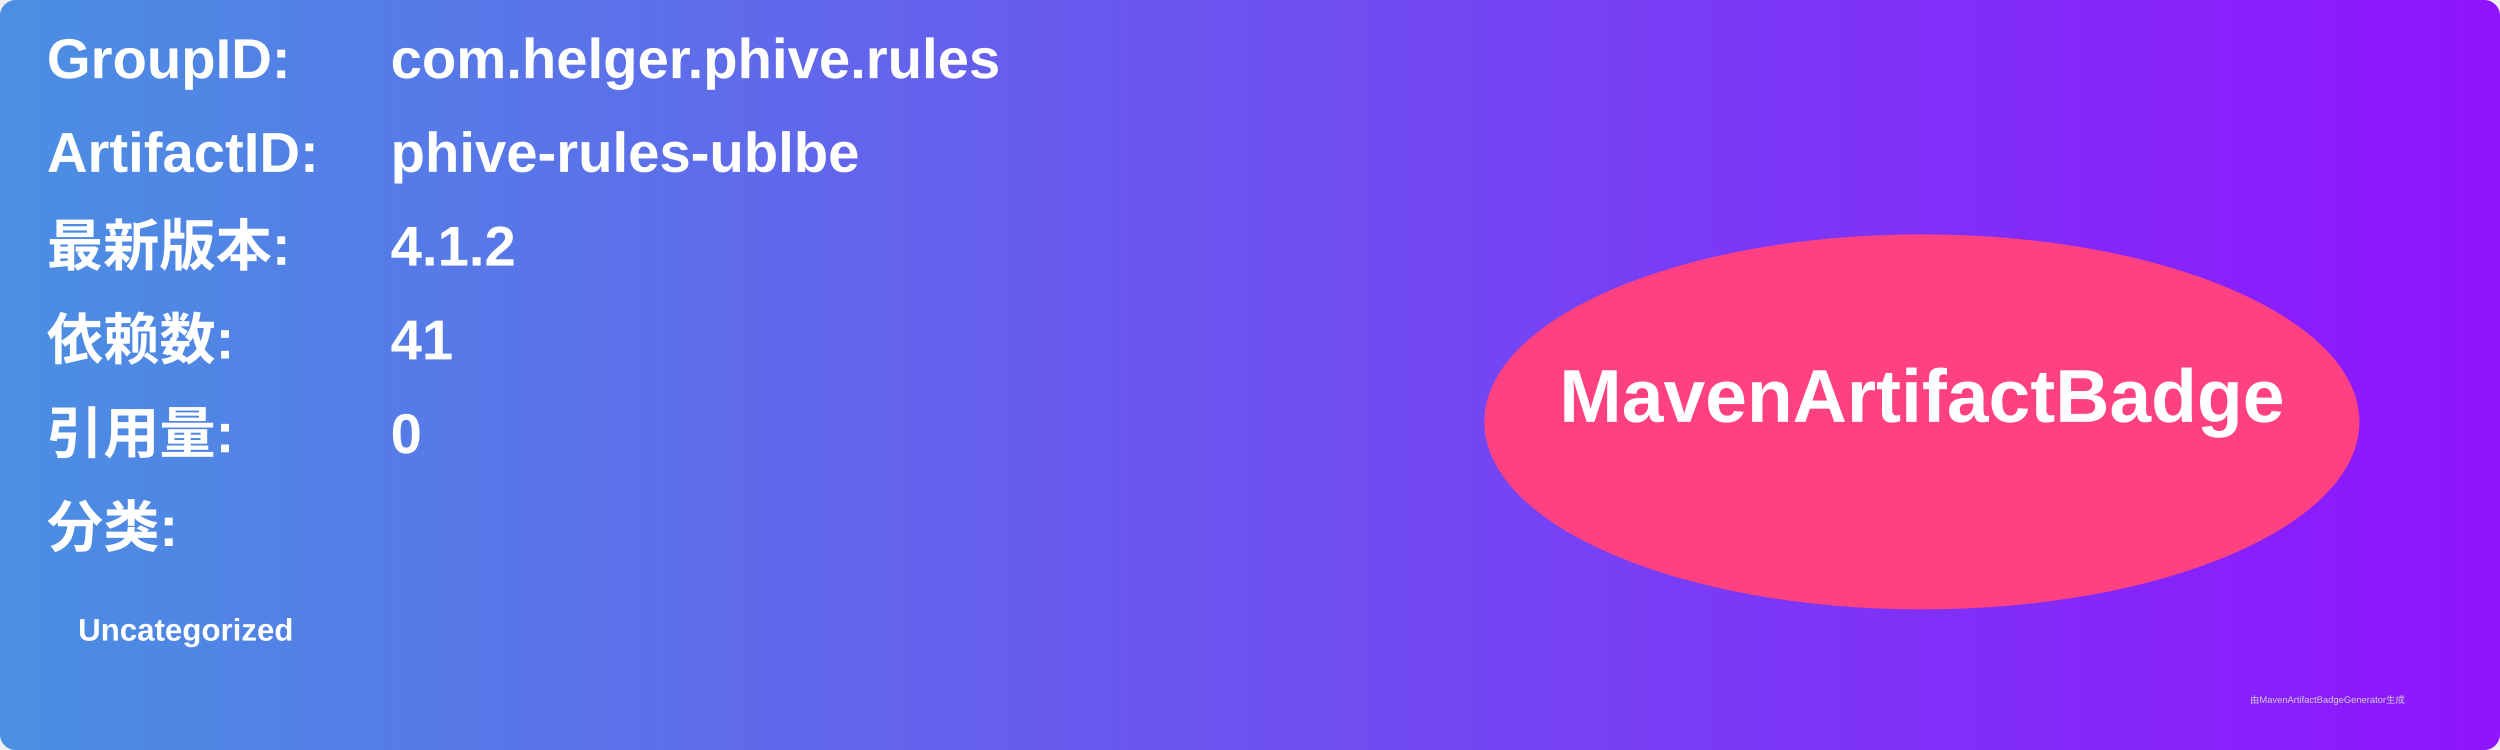
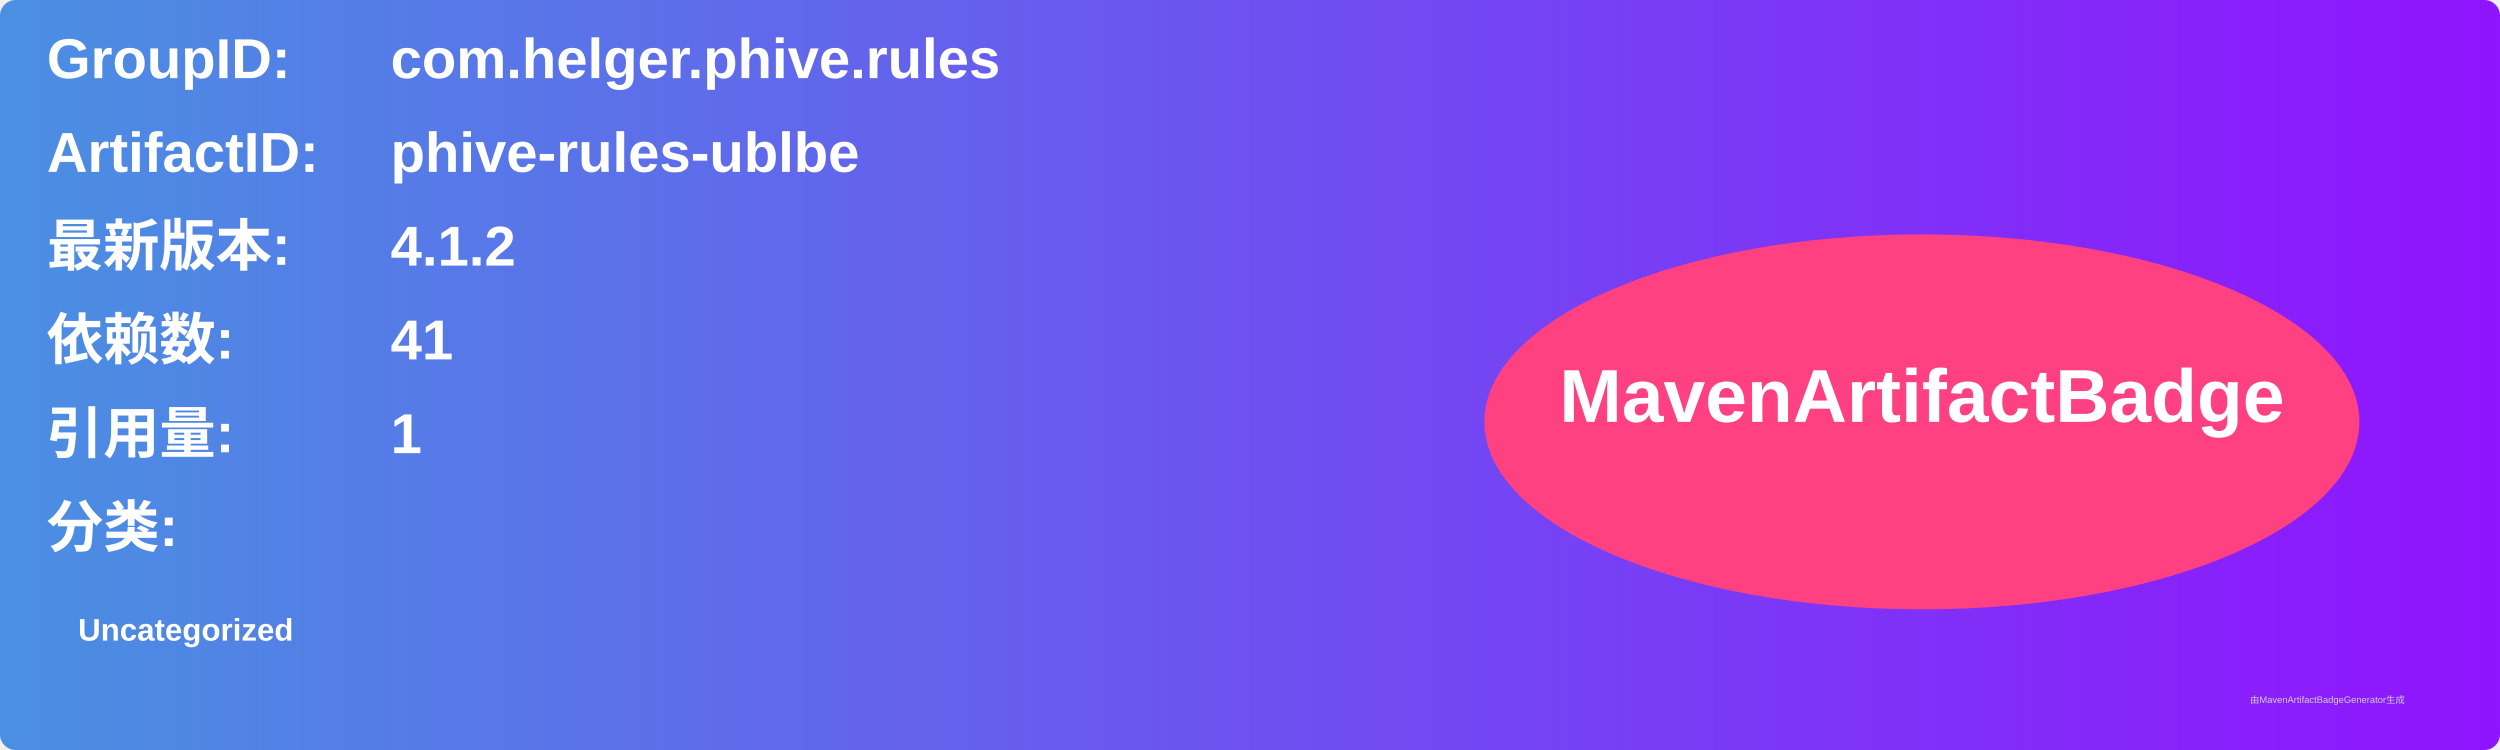
<svg xmlns="http://www.w3.org/2000/svg" width="800" height="240" viewBox="0 0 800 240">
  <linearGradient id="grad" x1="0%" y1="0%" x2="100%" y2="0%">
    <stop offset="0%" stop-color="#4a90e2" />
    <stop offset="100%" stop-color="#9013fe" />
  </linearGradient>
  <rect width="100%" height="100%" rx="5" ry="5" fill="url(#grad)" />
  <g transform="translate(15, 15)">
    <text x="0" y="10" font-family="Arial" font-size="18" fill="white" font-weight="bold" width="260">GroupID:</text>
    <text x="110" y="10" font-family="Arial" font-size="18" fill="white" font-weight="bold" width="460">com.helger.phive.rules</text>
    <text x="0" y="40" font-family="Arial" font-size="18" fill="white" font-weight="bold" width="260">ArtifactID:</text>
    <text x="110" y="40" font-family="Arial" font-size="18" fill="white" font-weight="bold" width="460">phive-rules-ublbe</text>
    <text x="0" y="70" font-family="Arial" font-size="18" fill="white" font-weight="bold">最新版本:</text>
    <text x="110" y="70" font-family="Arial" font-size="18" fill="white" font-weight="bold">
      <tspan font-weight="bold">4.1.2</tspan>
    </text>
    <text x="0" y="100" font-family="Arial" font-size="18" fill="white" font-weight="bold">依赖数: </text>
    <text x="110" y="100" font-family="Arial" font-size="18" fill="white">
      <tspan font-weight="bold">41</tspan>
    </text>
    <text x="0" y="130" font-family="Arial" font-size="18" fill="white" font-weight="bold">引用量: </text>
    <text x="110" y="130" font-family="Arial" font-size="18" fill="white">
-       <tspan font-weight="bold">0</tspan>
+       <tspan font-weight="bold">1</tspan>
    </text>
    <text x="0" y="160" font-family="Arial" font-size="18" fill="white" font-weight="bold">分类:</text>
    <text x="10" y="190" font-family="Arial" font-size="10" fill="white">
      <tspan font-weight="bold">Uncategorized</tspan>
    </text>
    <ellipse cx="600" cy="120" rx="140" ry="60" fill="#ff4081" />
    <text x="600" y="120" text-anchor="middle" font-family="Arial" font-size="24" fill="white" font-weight="bold">MavenArtifactBadge</text>
  </g>
  <text x="720" y="225" font-family="Arial" font-size="3" fill="#d0d0d0">由MavenArtifactBadgeGenerator生成</text>
</svg>
